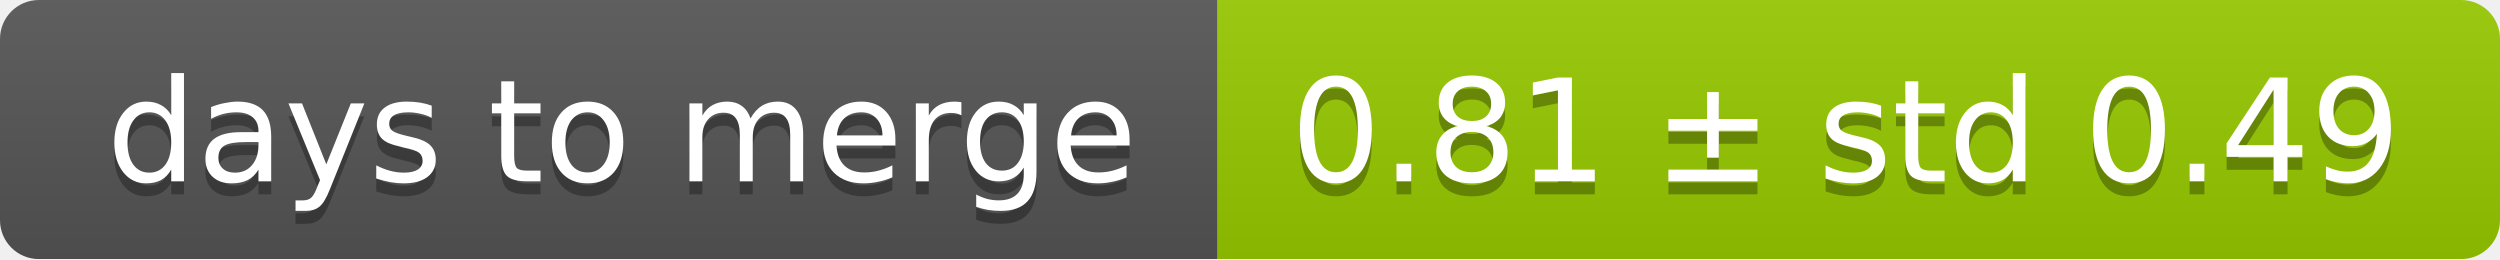
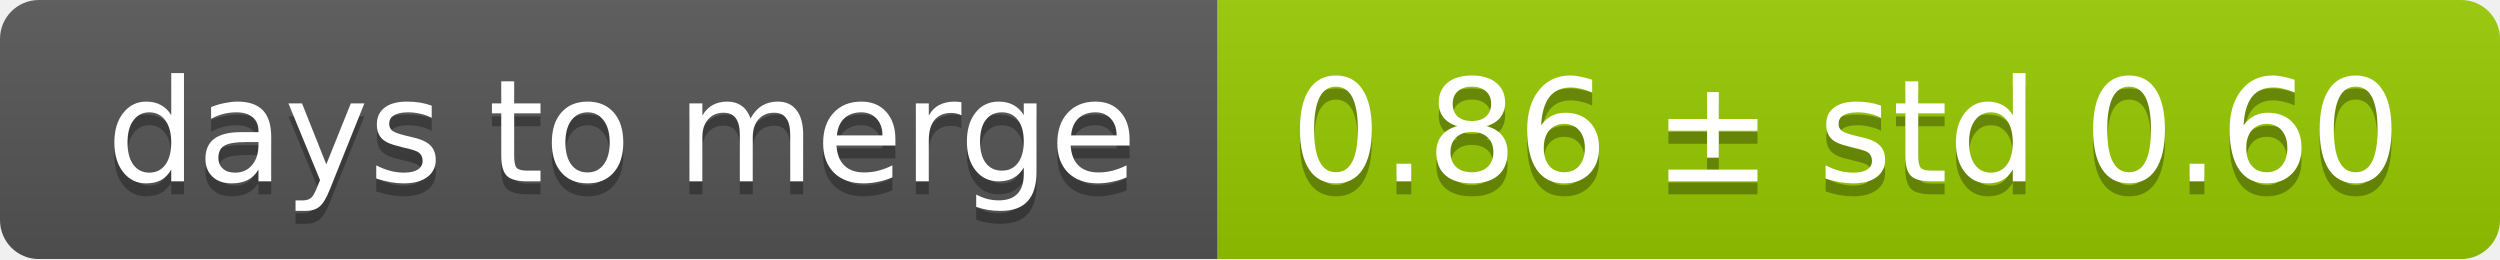
<svg xmlns="http://www.w3.org/2000/svg" width="193" height="20">
  <linearGradient id="smooth" x2="0" y2="100%">
    <stop offset="0" stop-color="#bbb" stop-opacity=".1" />
    <stop offset="1" stop-opacity=".1" />
  </linearGradient>
  <mask id="round">
    <rect width="193" height="20" rx="3" fill="#fff" />
  </mask>
  <g mask="url(#round)">
    <rect width="94" height="20" fill="#555" />
    <rect x="94" width="99" height="20" fill="#97ca00" />
    <rect width="193" height="20" fill="url(#smooth)" />
  </g>
  <g fill="#fff" text-anchor="middle" font-family="DejaVu Sans,Verdana,Geneva,sans-serif" font-size="11">
    <text x="48" y="15" fill="#010101" fill-opacity=".3">days to merge</text>
    <text x="48" y="14">days to merge</text>
-     <text x="142.5" y="15" fill="#010101" fill-opacity=".3">0.81 ± std 0.49</text>
-     <text x="142.5" y="14">0.81 ± std 0.49</text>
+     <text x="142.5" y="15" fill="#010101" fill-opacity=".3">0.86 ± std 0.60</text>
+     <text x="142.5" y="14">0.86 ± std 0.60</text>
  </g>
</svg>
